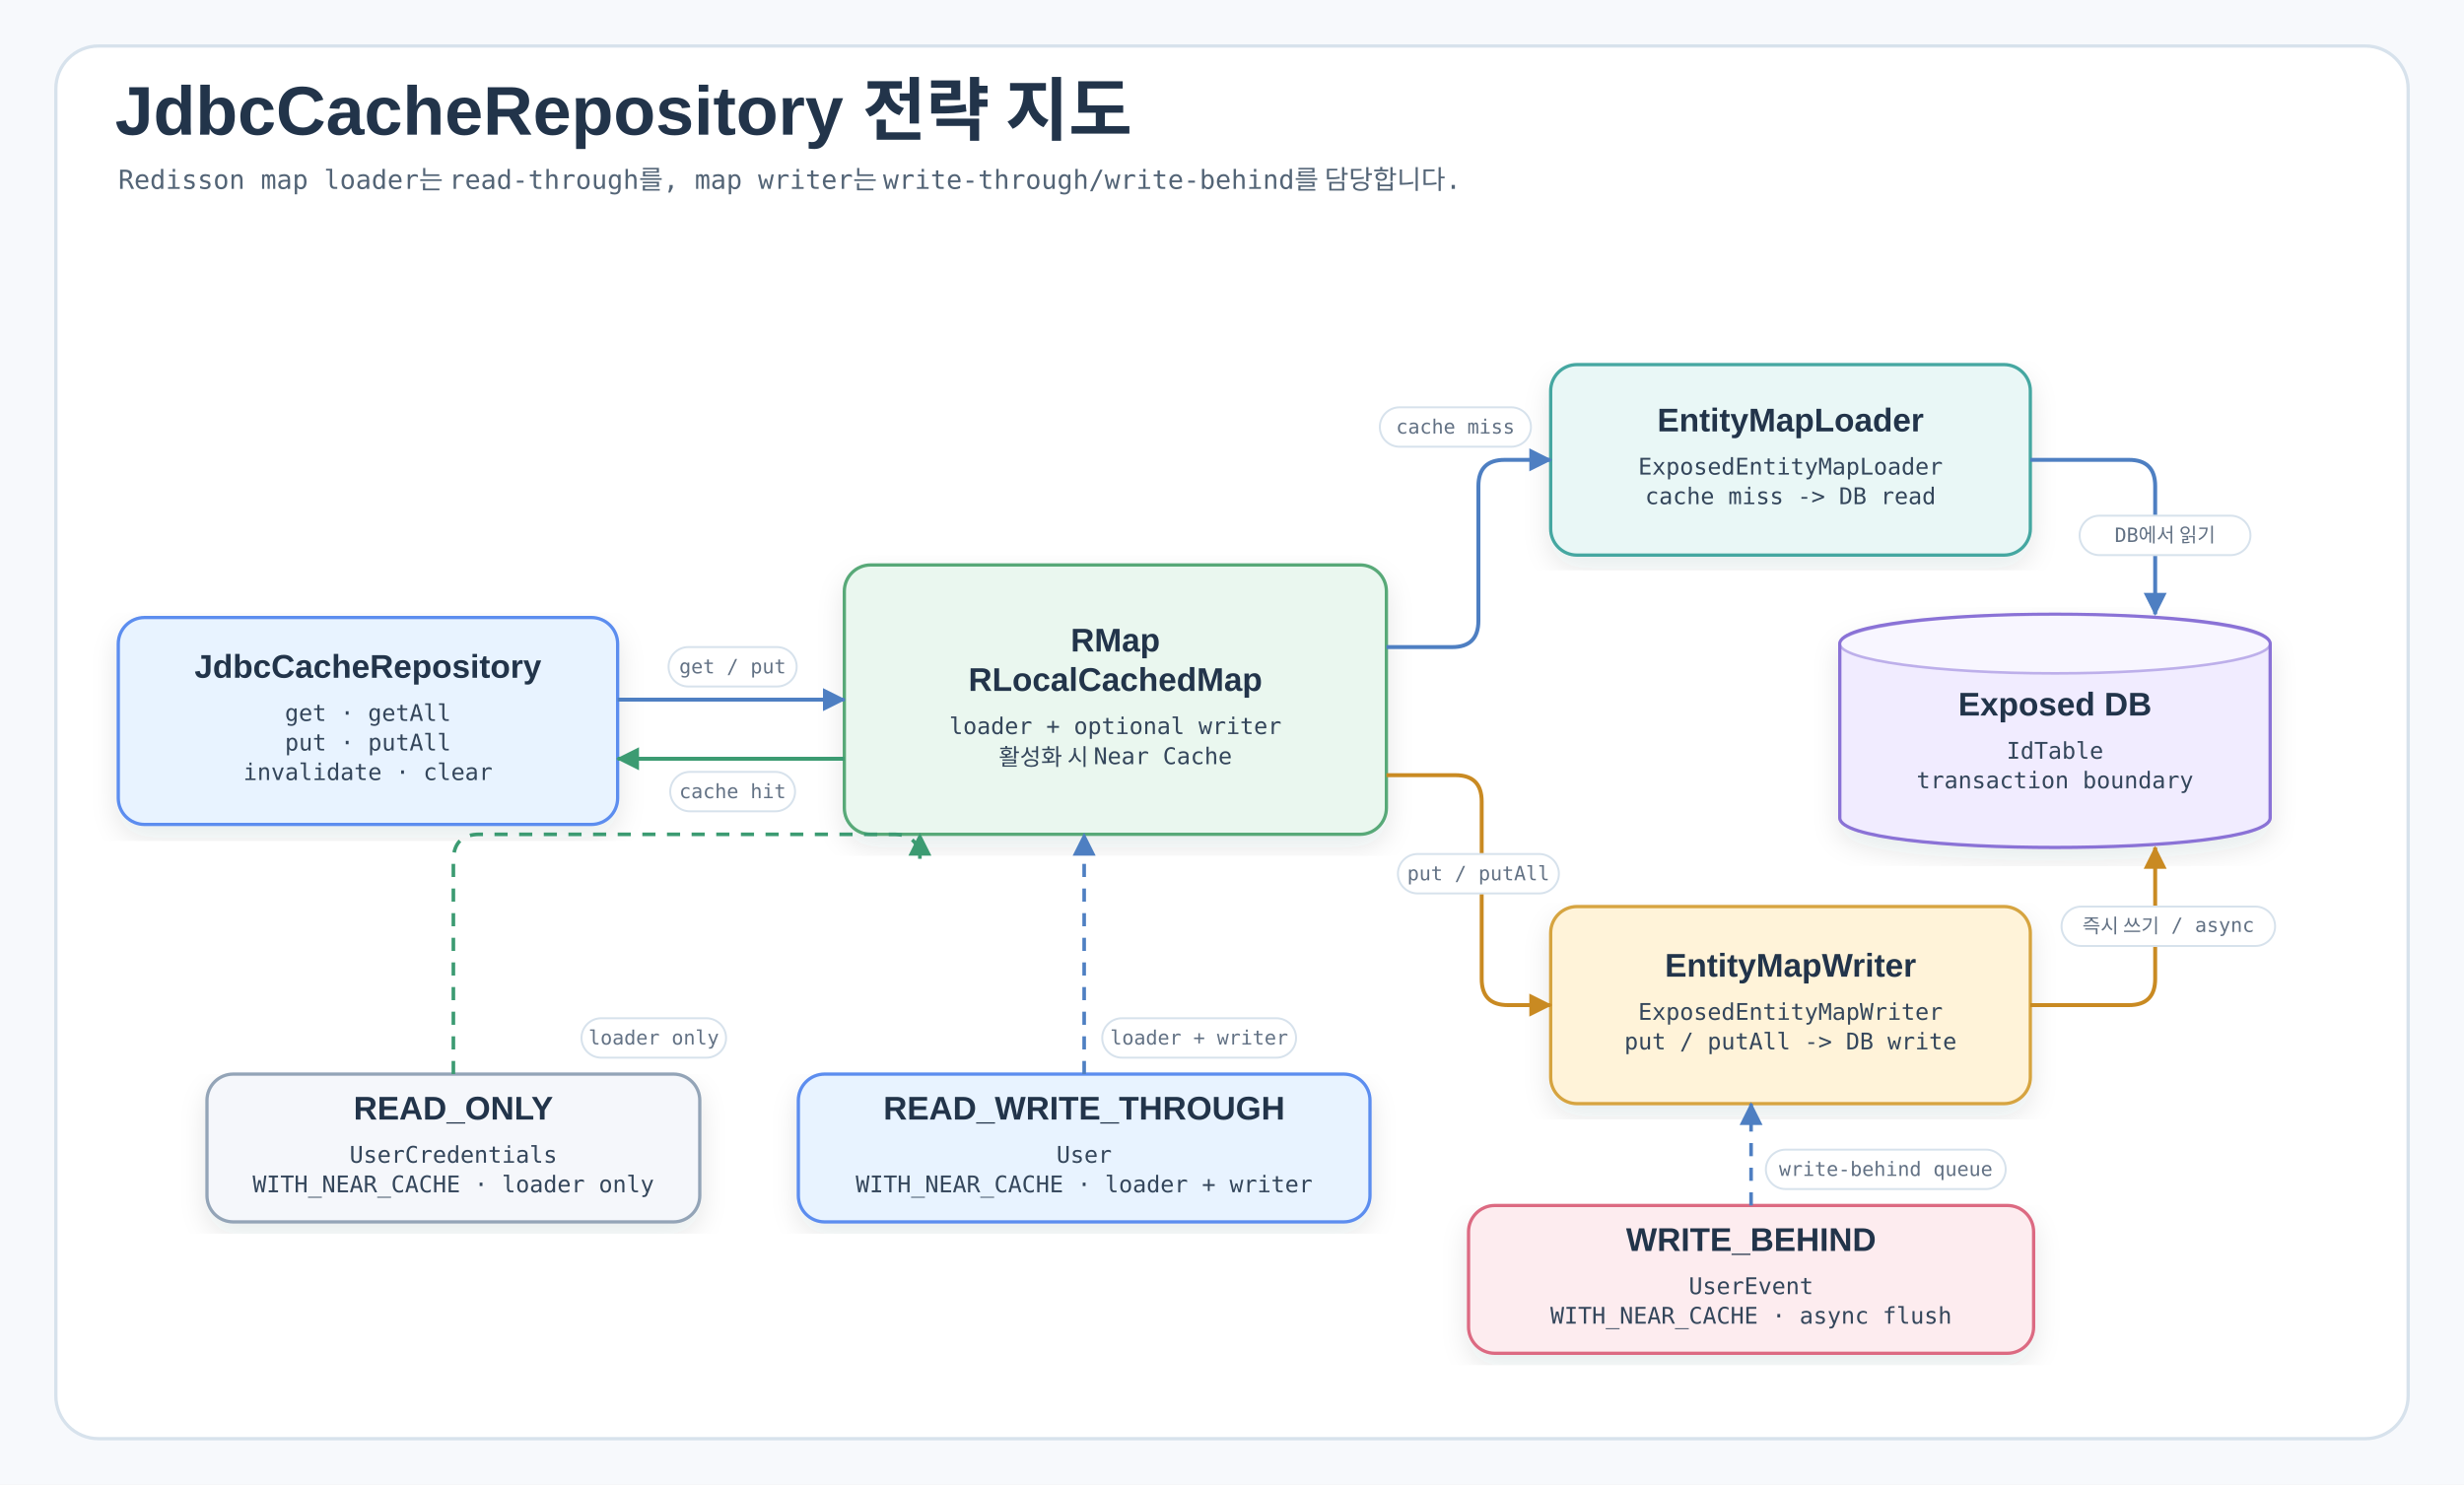
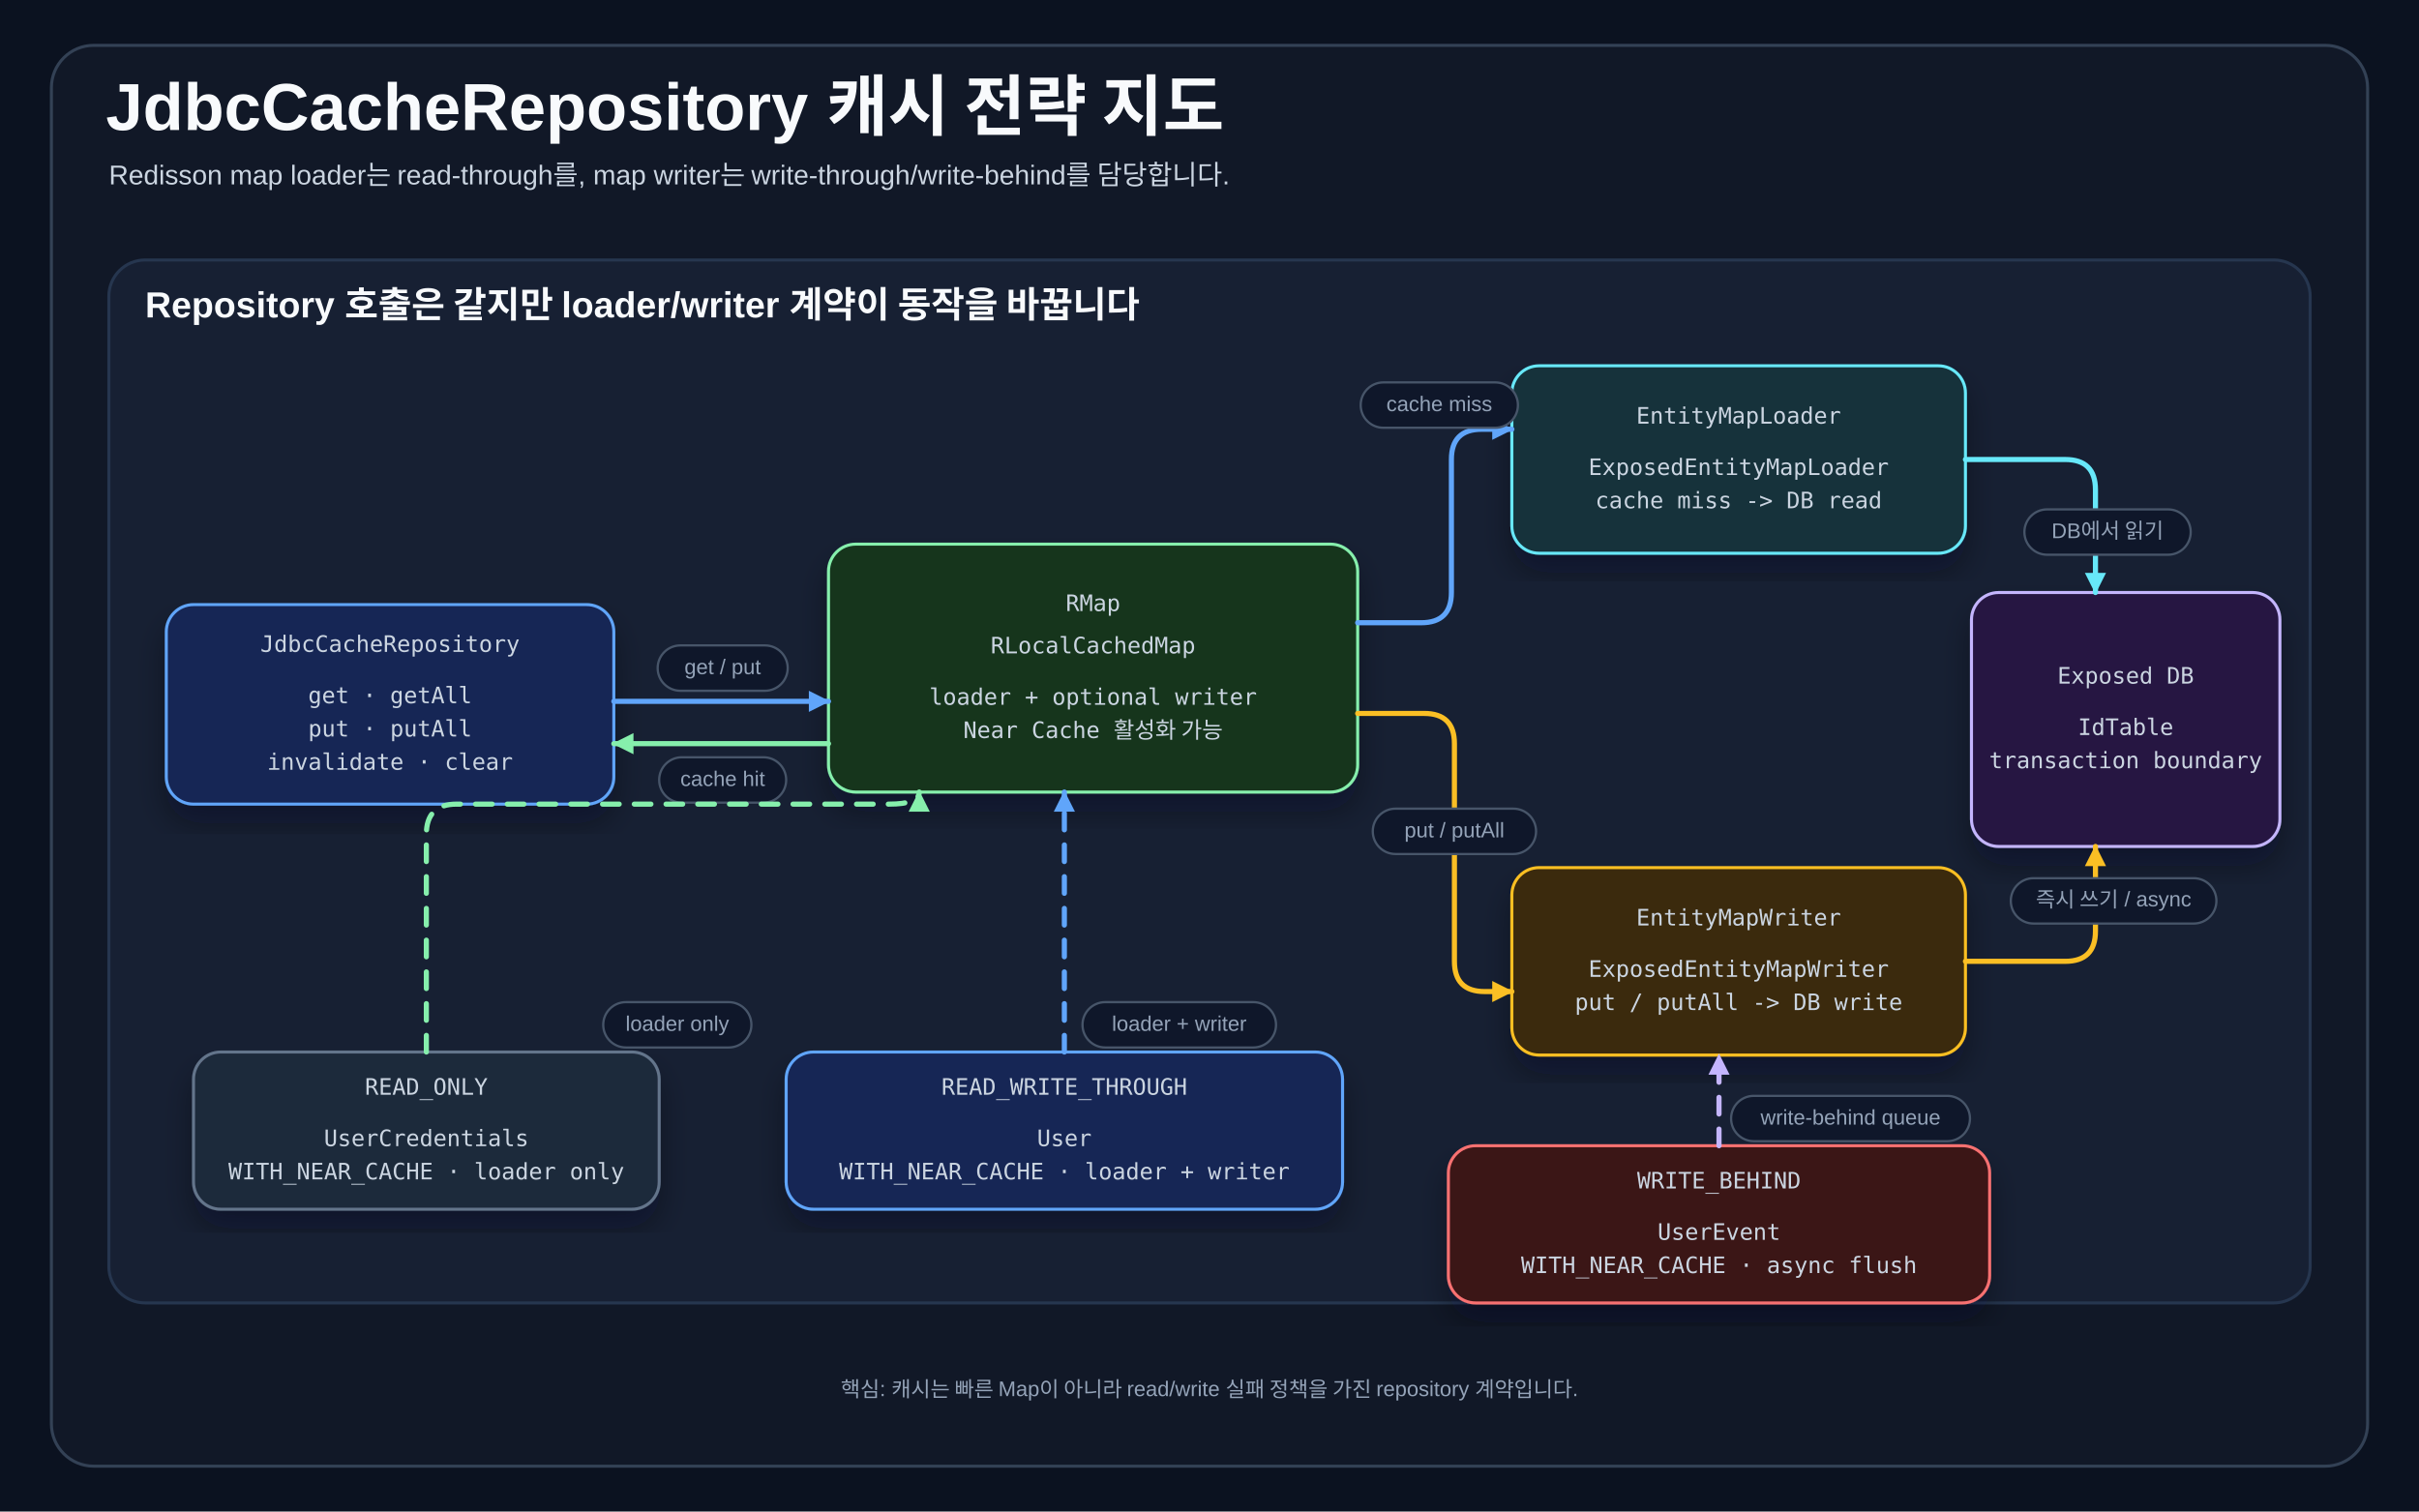
- <svg xmlns="http://www.w3.org/2000/svg" width="1500" height="904" viewBox="0 0 1500 904" role="img" aria-labelledby="title desc">
+ <svg xmlns="http://www.w3.org/2000/svg" width="1600" height="1000" viewBox="0 0 1600 1000" role="img" aria-labelledby="title desc">
  <defs>
-     <filter id="shadow" x="-8%" y="-8%" width="116%" height="116%">
-       <feDropShadow dx="0" dy="7" stdDeviation="8" flood-color="#203040" flood-opacity="0.10" />
+     <filter id="shadow" x="-10%" y="-10%" width="120%" height="125%">
+       <feDropShadow dx="0" dy="12" stdDeviation="10" flood-color="#020617" flood-opacity="0.35" />
    </filter>
-     <marker id="arrowBlue" markerWidth="14" markerHeight="14" refX="13" refY="7" orient="auto" markerUnits="userSpaceOnUse">
-       <path d="M0,0 L14,7 L0,14 Z" fill="#4E7FC2" />
+     <marker id="arrow-blue" markerWidth="16" markerHeight="16" refX="14" refY="8" orient="auto" markerUnits="userSpaceOnUse">
+       <path d="M1,1 L15,8 L1,15 Z" fill="#60a5fa" />
    </marker>
-     <marker id="arrowGreen" markerWidth="14" markerHeight="14" refX="13" refY="7" orient="auto" markerUnits="userSpaceOnUse">
-       <path d="M0,0 L14,7 L0,14 Z" fill="#3C9B72" />
+     <marker id="arrow-green" markerWidth="16" markerHeight="16" refX="14" refY="8" orient="auto" markerUnits="userSpaceOnUse">
+       <path d="M1,1 L15,8 L1,15 Z" fill="#86efac" />
    </marker>
-     <marker id="arrowAmber" markerWidth="14" markerHeight="14" refX="13" refY="7" orient="auto" markerUnits="userSpaceOnUse">
-       <path d="M0,0 L14,7 L0,14 Z" fill="#C98A22" />
+     <marker id="arrow-amber" markerWidth="16" markerHeight="16" refX="14" refY="8" orient="auto" markerUnits="userSpaceOnUse">
+       <path d="M1,1 L15,8 L1,15 Z" fill="#fbbf24" />
    </marker>
-     <marker id="arrowRose" markerWidth="14" markerHeight="14" refX="13" refY="7" orient="auto" markerUnits="userSpaceOnUse">
-       <path d="M0,0 L14,7 L0,14 Z" fill="#C85A73" />
+     <marker id="arrow-red" markerWidth="16" markerHeight="16" refX="14" refY="8" orient="auto" markerUnits="userSpaceOnUse">
+       <path d="M1,1 L15,8 L1,15 Z" fill="#f87171" />
+     </marker>
+     <marker id="arrow-purple" markerWidth="16" markerHeight="16" refX="14" refY="8" orient="auto" markerUnits="userSpaceOnUse">
+       <path d="M1,1 L15,8 L1,15 Z" fill="#c4b5fd" />
+     </marker>
+     <marker id="arrow-cyan" markerWidth="16" markerHeight="16" refX="14" refY="8" orient="auto" markerUnits="userSpaceOnUse">
+       <path d="M1,1 L15,8 L1,15 Z" fill="#67e8f9" />
    </marker>
    <style>
-     .canvas{fill:#F7F9FC}.frame{fill:#FFFFFF;stroke:#D7E2EC;stroke-width:2}
-     .title{font-family:"goorm Sans","Apple SD Gothic Neo",Arial,sans-serif;font-size:42px;fill:#22344A;font-weight:700}
-     .subtitle{font-family:"goorm Sans Code","goorm Sans","Apple SD Gothic Neo",monospace;font-size:16px;fill:#536476;font-weight:400}
-     .label{font-family:"goorm Sans","Apple SD Gothic Neo",Arial,sans-serif;font-size:24px;fill:#22344A;font-weight:700}
-     .smallLabel{font-family:"goorm Sans","Apple SD Gothic Neo",Arial,sans-serif;font-size:20px;fill:#22344A;font-weight:700}
-     .body{font-family:"goorm Sans Code","goorm Sans","Apple SD Gothic Neo",monospace;font-size:14px;fill:#34465B;font-weight:400}
-     .small{font-family:"goorm Sans Code","goorm Sans","Apple SD Gothic Neo",monospace;font-size:12px;fill:#627184;font-weight:400}
-     .num{font-family:"goorm Sans Code","goorm Sans","Apple SD Gothic Neo",monospace;font-size:16px;fill:#22344A;font-weight:700}
-     .card{filter:url(#shadow);stroke-width:2}.soft{stroke-width:1.6}
-     .lineBlue{fill:none;stroke:#4E7FC2;stroke-width:2.4;marker-end:url(#arrowBlue)}
-     .lineGreen{fill:none;stroke:#3C9B72;stroke-width:2.4;marker-end:url(#arrowGreen)}
-     .lineAmber{fill:none;stroke:#C98A22;stroke-width:2.4;marker-end:url(#arrowAmber)}
-     .lineRose{fill:none;stroke:#C85A73;stroke-width:2.4;marker-end:url(#arrowRose)}
-     .dashBlue{fill:none;stroke:#4E7FC2;stroke-width:2.2;stroke-dasharray:8 7;marker-end:url(#arrowBlue)}
-     .dashGreen{fill:none;stroke:#3C9B72;stroke-width:2.2;stroke-dasharray:8 7;marker-end:url(#arrowGreen)}
-     .pill{fill:#FFFFFF;stroke:#D7E2EC;stroke-width:1.2}
+     .title{font-family:"goorm Sans","Apple SD Gothic Neo",Arial,sans-serif;font-size:44px;font-weight:700;fill:#f8fafc}
+     .subtitle{font-family:"goorm Sans","Apple SD Gothic Neo",Arial,sans-serif;font-size:18px;fill:#cbd5e1}
+     .lane-title{font-family:"goorm Sans","Apple SD Gothic Neo",Arial,sans-serif;font-size:24px;font-weight:700;fill:#f8fafc}
+     .card-title{font-family:"goorm Sans","Apple SD Gothic Neo",Arial,sans-serif;font-size:24px;font-weight:700;fill:#f8fafc}
+     .card-body{font-family:"goorm Sans","Apple SD Gothic Neo",Arial,sans-serif;font-size:16px;fill:#cbd5e1}
+     .small{font-family:"goorm Sans","Apple SD Gothic Neo",Arial,sans-serif;font-size:14px;fill:#94a3b8}
+     .mono{font-family:"goorm Sans Code","goorm Sans","Apple SD Gothic Neo",monospace;font-size:15px;fill:#cbd5e1}
+     .panel{fill:#111827;stroke:#334155;stroke-width:2}
+     .row{fill:#0f172a;stroke:#334155;stroke-width:2}
+     .row-alt{fill:#111c2f;stroke:#334155;stroke-width:2}
+     .card{filter:url(#shadow);stroke-width:2}
+ 
+     .connector{fill:none;stroke-width:3.4;stroke-linecap:round;stroke-linejoin:round}
+     .line-blue{stroke:#60a5fa;marker-end:url(#arrow-blue)}
+     .line-green{stroke:#86efac;marker-end:url(#arrow-green)}
+     .line-amber{stroke:#fbbf24;marker-end:url(#arrow-amber)}
+     .line-red{stroke:#f87171;marker-end:url(#arrow-red)}
+     .line-purple{stroke:#c4b5fd;marker-end:url(#arrow-purple)}
+     .line-cyan{stroke:#67e8f9;marker-end:url(#arrow-cyan)}
+     .dash-blue{stroke:#60a5fa;stroke-dasharray:11 10;marker-end:url(#arrow-blue)}
+     .dash-green{stroke:#86efac;stroke-dasharray:11 10;marker-end:url(#arrow-green)}
+     .dash-purple{stroke:#c4b5fd;stroke-dasharray:11 10;marker-end:url(#arrow-purple)}
+     .label-bg{fill:#0f172a;stroke:#475569;stroke-width:1.5}
  </style>
  </defs>
-   <rect class="canvas" width="1500" height="904" />
-   <rect class="frame" x="34" y="28" width="1432" height="848" rx="26" />
-   <text class="title" x="70" y="82">JdbcCacheRepository 전략 지도</text>
-   <text class="subtitle" x="72" y="115">Redisson map loader는 read-through를, map writer는 write-through/write-behind를 담당합니다.</text>
-   <g transform="translate(0 44)">
-     <g>
-       <rect class="card" x="72" y="332" width="304" height="126" rx="16" fill="#E8F3FF" stroke="#5B8DEF" />
-       <text class="smallLabel" x="224" y="363" text-anchor="middle" dominant-baseline="middle">JdbcCacheRepository</text>
-       <text class="body" x="224" y="391" text-anchor="middle" dominant-baseline="middle">get · getAll</text>
-       <text class="body" x="224" y="409" text-anchor="middle" dominant-baseline="middle">put · putAll</text>
-       <text class="body" x="224" y="427" text-anchor="middle" dominant-baseline="middle">invalidate · clear</text>
-     </g>
-     <g>
-       <rect class="card" x="514" y="300" width="330" height="164" rx="16" fill="#EAF7EF" stroke="#58A978" />
-       <text class="smallLabel" x="679" y="347" text-anchor="middle" dominant-baseline="middle">RMap</text>
-       <text class="smallLabel" x="679" y="371" text-anchor="middle" dominant-baseline="middle">RLocalCachedMap</text>
-       <text class="body" x="679" y="399" text-anchor="middle" dominant-baseline="middle">loader + optional writer</text>
-       <text class="body" x="679" y="417" text-anchor="middle" dominant-baseline="middle">활성화 시 Near Cache</text>
-     </g>
-     <g>
-       <rect class="card" x="944" y="178" width="292" height="116" rx="16" fill="#E9F7F6" stroke="#45A7A1" />
-       <text class="smallLabel" x="1090" y="213" text-anchor="middle" dominant-baseline="middle">EntityMapLoader</text>
-       <text class="body" x="1090" y="241" text-anchor="middle" dominant-baseline="middle">ExposedEntityMapLoader</text>
-       <text class="body" x="1090" y="259" text-anchor="middle" dominant-baseline="middle">cache miss -&gt; DB read</text>
-     </g>
-     <g>
-       <rect class="card" x="944" y="508" width="292" height="120" rx="16" fill="#FFF3D9" stroke="#D6A441" />
-       <text class="smallLabel" x="1090" y="545" text-anchor="middle" dominant-baseline="middle">EntityMapWriter</text>
-       <text class="body" x="1090" y="573" text-anchor="middle" dominant-baseline="middle">ExposedEntityMapWriter</text>
-       <text class="body" x="1090" y="591" text-anchor="middle" dominant-baseline="middle">put / putAll -&gt; DB write</text>
-     </g>
-     <g>
-       <path class="card" d="M1120,348 C1120,324 1382,324 1382,348 L1382,454 C1382,478 1120,478 1120,454 Z" fill="#F1ECFF" stroke="#8A72D6" />
-       <ellipse class="soft" cx="1251" cy="348" rx="131" ry="18" fill="#FFFFFF" opacity="0.50" stroke="#8A72D6" />
-       <text class="smallLabel" x="1251" y="386" text-anchor="middle" dominant-baseline="middle">Exposed DB</text>
-       <text class="body" x="1251" y="414" text-anchor="middle" dominant-baseline="middle">IdTable</text>
-       <text class="body" x="1251" y="432" text-anchor="middle" dominant-baseline="middle">transaction boundary</text>
-     </g>
-     <g>
-       <rect class="card" x="126" y="610" width="300" height="90" rx="16" fill="#F5F7FB" stroke="#93A4B7" />
-       <text class="smallLabel" x="276" y="632" text-anchor="middle" dominant-baseline="middle">READ_ONLY</text>
-       <text class="body" x="276" y="660" text-anchor="middle" dominant-baseline="middle">UserCredentials</text>
-       <text class="body" x="276" y="678" text-anchor="middle" dominant-baseline="middle">WITH_NEAR_CACHE · loader only</text>
-     </g>
-     <g>
-       <rect class="card" x="486" y="610" width="348" height="90" rx="16" fill="#E8F3FF" stroke="#5B8DEF" />
-       <text class="smallLabel" x="660" y="632" text-anchor="middle" dominant-baseline="middle">READ_WRITE_THROUGH</text>
-       <text class="body" x="660" y="660" text-anchor="middle" dominant-baseline="middle">User</text>
-       <text class="body" x="660" y="678" text-anchor="middle" dominant-baseline="middle">WITH_NEAR_CACHE · loader + writer</text>
-     </g>
-     <g>
-       <rect class="card" x="894" y="690" width="344" height="90" rx="16" fill="#FDECEF" stroke="#DC6B82" />
-       <text class="smallLabel" x="1066" y="712" text-anchor="middle" dominant-baseline="middle">WRITE_BEHIND</text>
-       <text class="body" x="1066" y="740" text-anchor="middle" dominant-baseline="middle">UserEvent</text>
-       <text class="body" x="1066" y="758" text-anchor="middle" dominant-baseline="middle">WITH_NEAR_CACHE · async flush</text>
-     </g>
-     <path class="connector lineBlue" d="M376 382 H514" />
-     <rect class="pill" x="407" y="350" width="78" height="24" rx="12" />
-     <text class="small" x="446" y="366" text-anchor="middle">get / put</text>
-     <path class="connector lineGreen" d="M514 418 H376" />
-     <rect class="pill" x="408" y="426" width="76" height="24" rx="12" />
-     <text class="small" x="446" y="442" text-anchor="middle">cache hit</text>
-     <path class="connector lineBlue" d="M844 350 H884 Q900 350 900 334 V252 Q900 236 916 236 H944" />
-     <rect class="pill" x="840" y="204" width="92" height="24" rx="12" />
-     <text class="small" x="886" y="220" text-anchor="middle">cache miss</text>
-     <path class="connector lineBlue" d="M1236 236 H1296 Q1312 236 1312 252 V330" />
-     <rect class="pill" x="1266" y="270" width="104" height="24" rx="12" />
-     <text class="small" x="1318" y="286" text-anchor="middle">DB에서 읽기</text>
-     <path class="connector lineAmber" d="M844 428 H886 Q902 428 902 444 V552 Q902 568 918 568 H944" />
-     <rect class="pill" x="851" y="476" width="98" height="24" rx="12" />
-     <text class="small" x="900" y="492" text-anchor="middle">put / putAll</text>
-     <path class="connector lineAmber" d="M1236 568 H1296 Q1312 568 1312 552 V472" />
-     <rect class="pill" x="1255" y="508" width="130" height="24" rx="12" />
-     <text class="small" x="1320" y="524" text-anchor="middle">즉시 쓰기 / async</text>
-     <path class="connector dashGreen" d="M276 610 V480 Q276 464 292 464 H544 Q560 464 560 480 V464" />
-     <rect class="pill" x="354" y="576" width="88" height="24" rx="12" />
-     <text class="small" x="398" y="592" text-anchor="middle">loader only</text>
-     <path class="connector dashBlue" d="M660 610 V464" />
-     <rect class="pill" x="671" y="576" width="118" height="24" rx="12" />
-     <text class="small" x="730" y="592" text-anchor="middle">loader + writer</text>
-     <path class="connector dashBlue" d="M1066 690 V628" />
-     <rect class="pill" x="1075" y="656" width="146" height="24" rx="12" />
-     <text class="small" x="1148" y="672" text-anchor="middle">write-behind queue</text>
+   <rect width="1600" height="1000" fill="#0b1220" />
+   <rect x="34" y="30" width="1532" height="940" rx="28" class="panel" />
+   <text x="70" y="86" class="title">JdbcCacheRepository 캐시 전략 지도</text>
+   <text x="72" y="122" class="subtitle">Redisson map loader는 read-through를, map writer는 write-through/write-behind를 담당합니다.</text>
+   <g>
+     <rect x="72" y="172" width="1456" height="690" rx="24" fill="#172033" stroke="#26364f" stroke-width="2" />
+     <text x="96" y="210" class="lane-title">Repository 호출은 같지만 loader/writer 계약이 동작을 바꿉니다</text>
  </g>
+   <g>
+     <rect x="110" y="400" width="296" height="132" rx="18" fill="#172554" stroke="#60a5fa" class="card" />
+     <text x="258" y="427" text-anchor="middle" dominant-baseline="middle" class="mono">JdbcCacheRepository</text>
+     <text x="258" y="461" text-anchor="middle" dominant-baseline="middle" class="mono">get · getAll</text>
+     <text x="258" y="483" text-anchor="middle" dominant-baseline="middle" class="mono">put · putAll</text>
+     <text x="258" y="505" text-anchor="middle" dominant-baseline="middle" class="mono">invalidate · clear</text>
+   </g>
+   <g>
+     <rect x="548" y="360" width="350" height="164" rx="18" fill="#14351f" stroke="#86efac" class="card" />
+     <text x="723" y="400" text-anchor="middle" dominant-baseline="middle" class="mono">RMap</text>
+     <text x="723" y="428" text-anchor="middle" dominant-baseline="middle" class="mono">RLocalCachedMap</text>
+     <text x="723" y="462" text-anchor="middle" dominant-baseline="middle" class="mono">loader + optional writer</text>
+     <text x="723" y="484" text-anchor="middle" dominant-baseline="middle" class="mono">Near Cache 활성화 가능</text>
+   </g>
+   <g>
+     <rect x="1000" y="242" width="300" height="124" rx="18" fill="#12333b" stroke="#67e8f9" class="card" />
+     <text x="1150" y="276" text-anchor="middle" dominant-baseline="middle" class="mono">EntityMapLoader</text>
+     <text x="1150" y="310" text-anchor="middle" dominant-baseline="middle" class="mono">ExposedEntityMapLoader</text>
+     <text x="1150" y="332" text-anchor="middle" dominant-baseline="middle" class="mono">cache miss -&gt; DB read</text>
+   </g>
+   <g>
+     <rect x="1000" y="574" width="300" height="124" rx="18" fill="#3b2a08" stroke="#fbbf24" class="card" />
+     <text x="1150" y="608" text-anchor="middle" dominant-baseline="middle" class="mono">EntityMapWriter</text>
+     <text x="1150" y="642" text-anchor="middle" dominant-baseline="middle" class="mono">ExposedEntityMapWriter</text>
+     <text x="1150" y="664" text-anchor="middle" dominant-baseline="middle" class="mono">put / putAll -&gt; DB write</text>
+   </g>
+   <g>
+     <rect x="1304" y="392" width="204" height="168" rx="18" fill="#261943" stroke="#c4b5fd" class="card" />
+     <text x="1406" y="448" text-anchor="middle" dominant-baseline="middle" class="mono">Exposed DB</text>
+     <text x="1406" y="482" text-anchor="middle" dominant-baseline="middle" class="mono">IdTable</text>
+     <text x="1406" y="504" text-anchor="middle" dominant-baseline="middle" class="mono">transaction boundary</text>
+   </g>
+   <g>
+     <rect x="128" y="696" width="308" height="104" rx="18" fill="#1e293b" stroke="#64748b" class="card" />
+     <text x="282" y="720" text-anchor="middle" dominant-baseline="middle" class="mono">READ_ONLY</text>
+     <text x="282" y="754" text-anchor="middle" dominant-baseline="middle" class="mono">UserCredentials</text>
+     <text x="282" y="776" text-anchor="middle" dominant-baseline="middle" class="mono">WITH_NEAR_CACHE · loader only</text>
+   </g>
+   <g>
+     <rect x="520" y="696" width="368" height="104" rx="18" fill="#172554" stroke="#60a5fa" class="card" />
+     <text x="704" y="720" text-anchor="middle" dominant-baseline="middle" class="mono">READ_WRITE_THROUGH</text>
+     <text x="704" y="754" text-anchor="middle" dominant-baseline="middle" class="mono">User</text>
+     <text x="704" y="776" text-anchor="middle" dominant-baseline="middle" class="mono">WITH_NEAR_CACHE · loader + writer</text>
+   </g>
+   <g>
+     <rect x="958" y="758" width="358" height="104" rx="18" fill="#3b1217" stroke="#f87171" class="card" />
+     <text x="1137" y="782" text-anchor="middle" dominant-baseline="middle" class="mono">WRITE_BEHIND</text>
+     <text x="1137" y="816" text-anchor="middle" dominant-baseline="middle" class="mono">UserEvent</text>
+     <text x="1137" y="838" text-anchor="middle" dominant-baseline="middle" class="mono">WITH_NEAR_CACHE · async flush</text>
+   </g>
+   <path class="connector line-blue" data-connector="repository-to-map" d="M406 464 H548" />
+   <rect class="label-bg" x="435" y="427" width="86" height="30" rx="15" />
+   <text class="small" x="478" y="446" text-anchor="middle">get / put</text>
+   <path class="connector line-green" data-connector="map-to-repository-hit" d="M548 492 H406" />
+   <rect class="label-bg" x="436" y="501" width="84" height="30" rx="15" />
+   <text class="small" x="478" y="520" text-anchor="middle">cache hit</text>
+   <path class="connector line-blue" data-connector="map-to-loader" d="M898 412 H940 Q960 412 960 392 V304 Q960 284 980 284 H1000" />
+   <rect class="label-bg" x="900" y="253" width="104" height="30" rx="15" />
+   <text class="small" x="952" y="272" text-anchor="middle">cache miss</text>
+   <path class="connector line-cyan" data-connector="loader-to-db" d="M1300 304 H1366 Q1386 304 1386 324 V392" />
+   <rect class="label-bg" x="1339" y="337" width="110" height="30" rx="15" />
+   <text class="small" x="1394" y="356" text-anchor="middle">DB에서 읽기</text>
+   <path class="connector line-amber" data-connector="map-to-writer" d="M898 472 H942 Q962 472 962 492 V636 Q962 656 982 656 H1000" />
+   <rect class="label-bg" x="908" y="535" width="108" height="30" rx="15" />
+   <text class="small" x="962" y="554" text-anchor="middle">put / putAll</text>
+   <path class="connector line-amber" data-connector="writer-to-db" d="M1300 636 H1366 Q1386 636 1386 616 V560" />
+   <rect class="label-bg" x="1330" y="581" width="136" height="30" rx="15" />
+   <text class="small" x="1398" y="600" text-anchor="middle">즉시 쓰기 / async</text>
+   <path class="connector dash-green" data-connector="readonly-to-map" d="M282 696 V552 Q282 532 302 532 H588 Q608 532 608 524" />
+   <rect class="label-bg" x="399" y="663" width="98" height="30" rx="15" />
+   <text class="small" x="448" y="682" text-anchor="middle">loader only</text>
+   <path class="connector dash-blue" data-connector="readwrite-to-map" d="M704 696 V524" />
+   <rect class="label-bg" x="716" y="663" width="128" height="30" rx="15" />
+   <text class="small" x="780" y="682" text-anchor="middle">loader + writer</text>
+   <path class="connector dash-purple" data-connector="writebehind-to-writer" d="M1137 758 V698" />
+   <rect class="label-bg" x="1145" y="725" width="158" height="30" rx="15" />
+   <text class="small" x="1224" y="744" text-anchor="middle">write-behind queue</text>
+   <text x="800" y="924" text-anchor="middle" class="small">핵심: 캐시는 빠른 Map이 아니라 read/write 실패 정책을 가진 repository 계약입니다.</text>
</svg>
